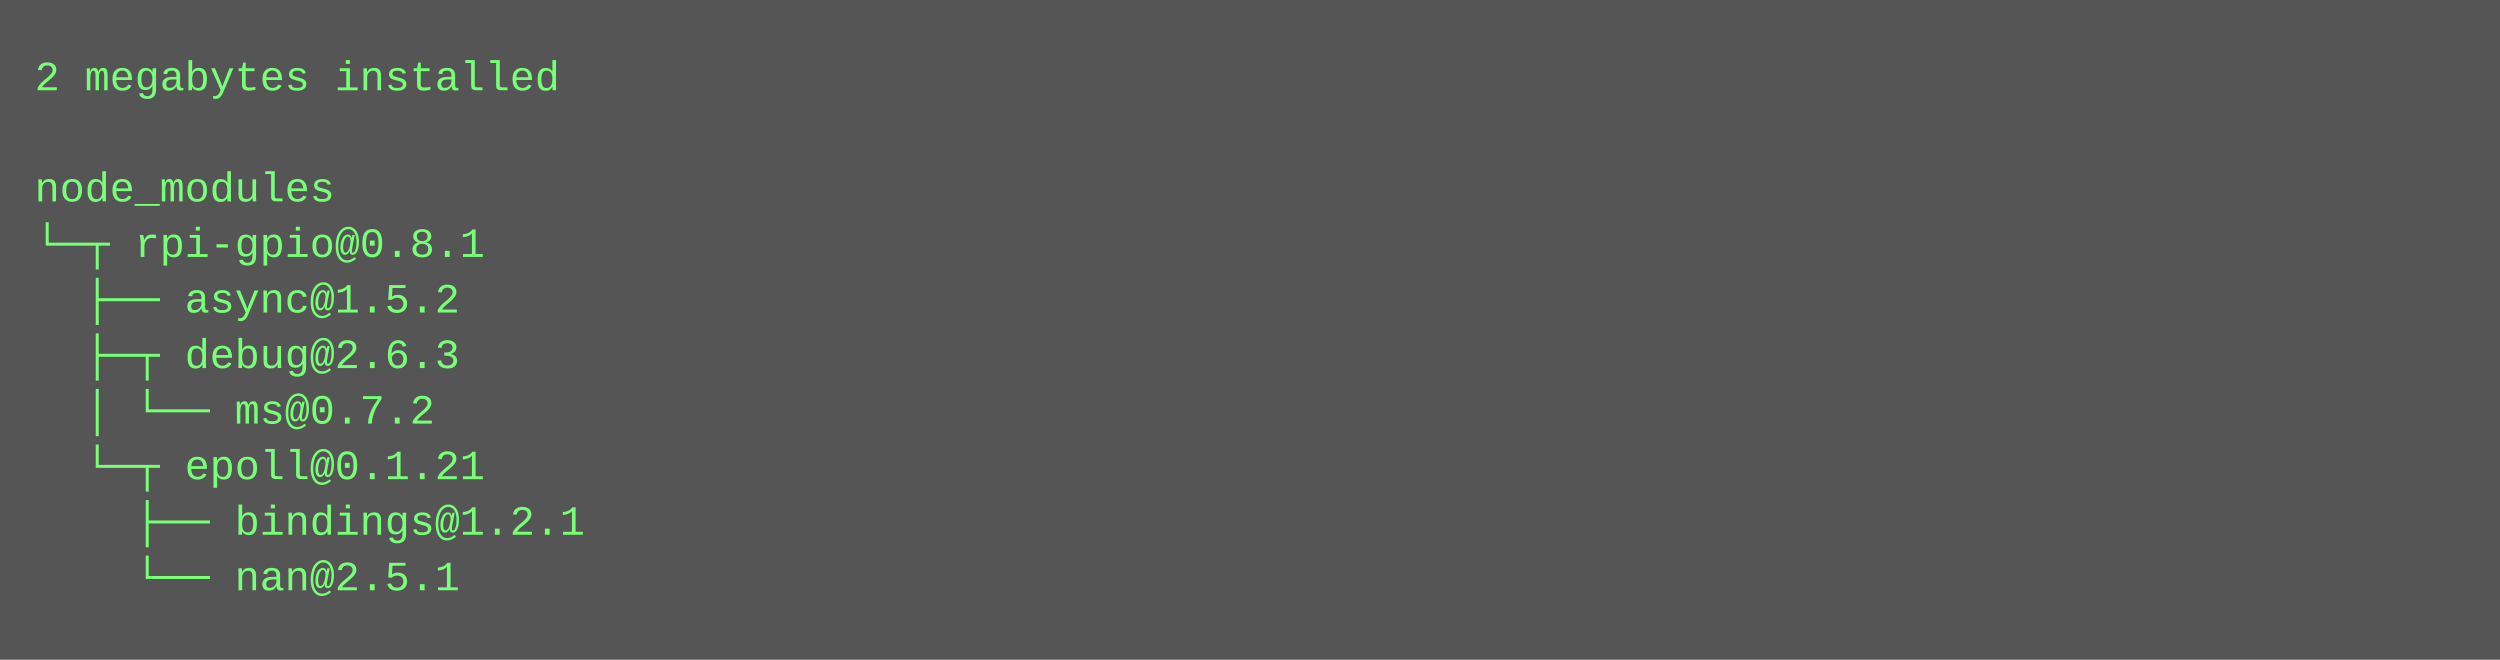
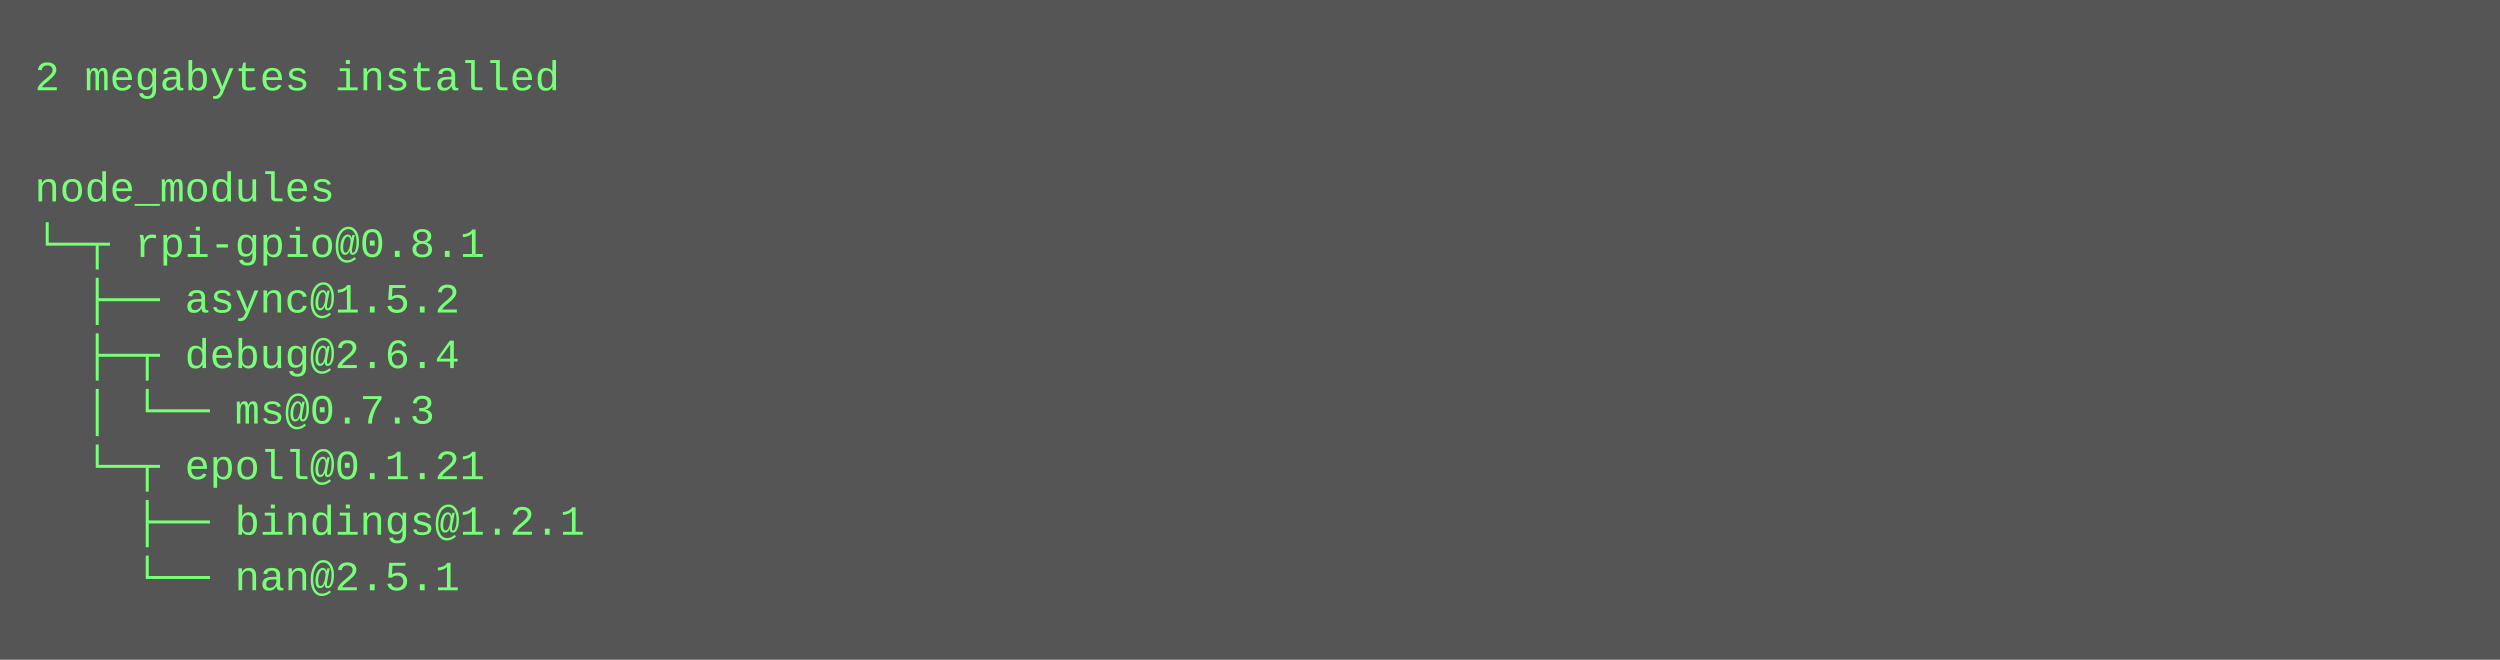
<svg xmlns="http://www.w3.org/2000/svg" height="190" width="720">
  <rect height="190" fill="#555" width="720" />
  <text fill="#7f7" font-family="Courier New" font-size="12" xml:space="preserve">
    <tspan x="10" y="26">2 megabytes installed</tspan>
    <tspan x="10" y="42" />
    <tspan x="10" y="58">node_modules</tspan>
    <tspan x="10" y="74">└─┬ rpi-gpio@0.8.1 </tspan>
    <tspan x="10" y="90">  ├── async@1.5.2 </tspan>
-     <tspan x="10" y="106">  ├─┬ debug@2.6.3 </tspan>
-     <tspan x="10" y="122">  │ └── ms@0.7.2 </tspan>
+     <tspan x="10" y="106">  ├─┬ debug@2.6.4 </tspan>
+     <tspan x="10" y="122">  │ └── ms@0.7.3 </tspan>
    <tspan x="10" y="138">  └─┬ epoll@0.1.21 </tspan>
    <tspan x="10" y="154">    ├── bindings@1.2.1 </tspan>
    <tspan x="10" y="170">    └── nan@2.5.1</tspan>
  </text>
</svg>
